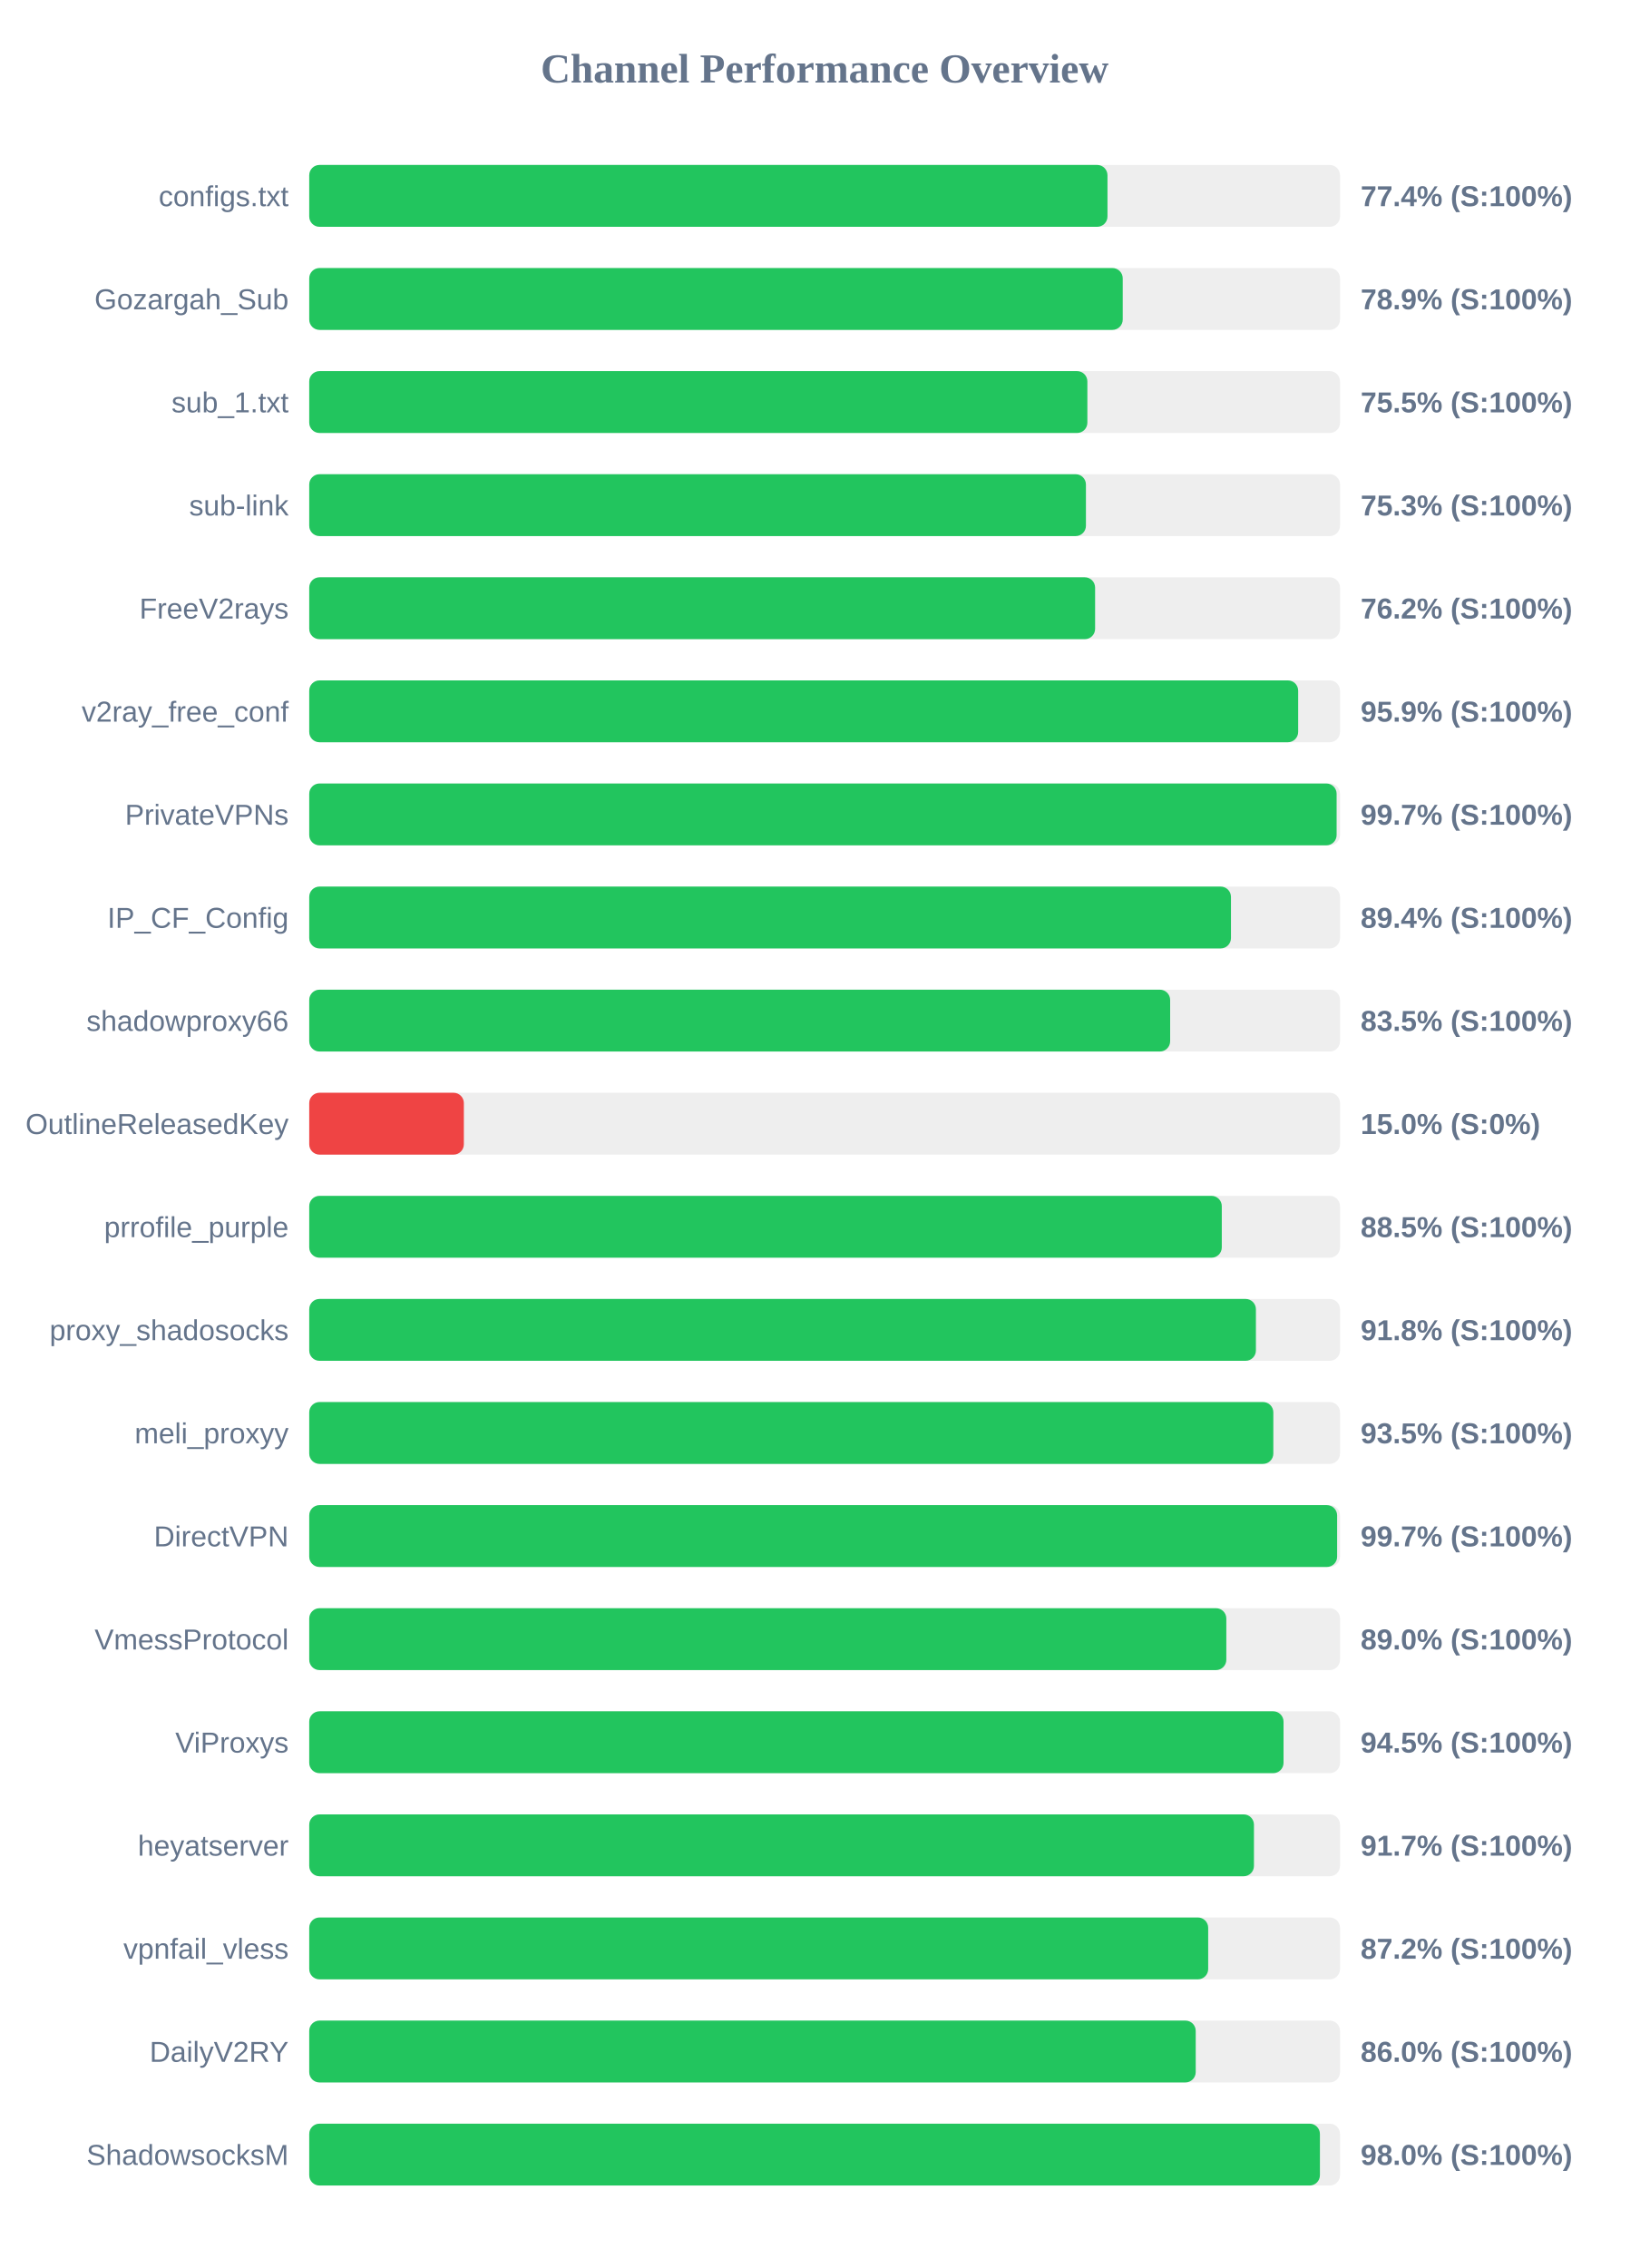
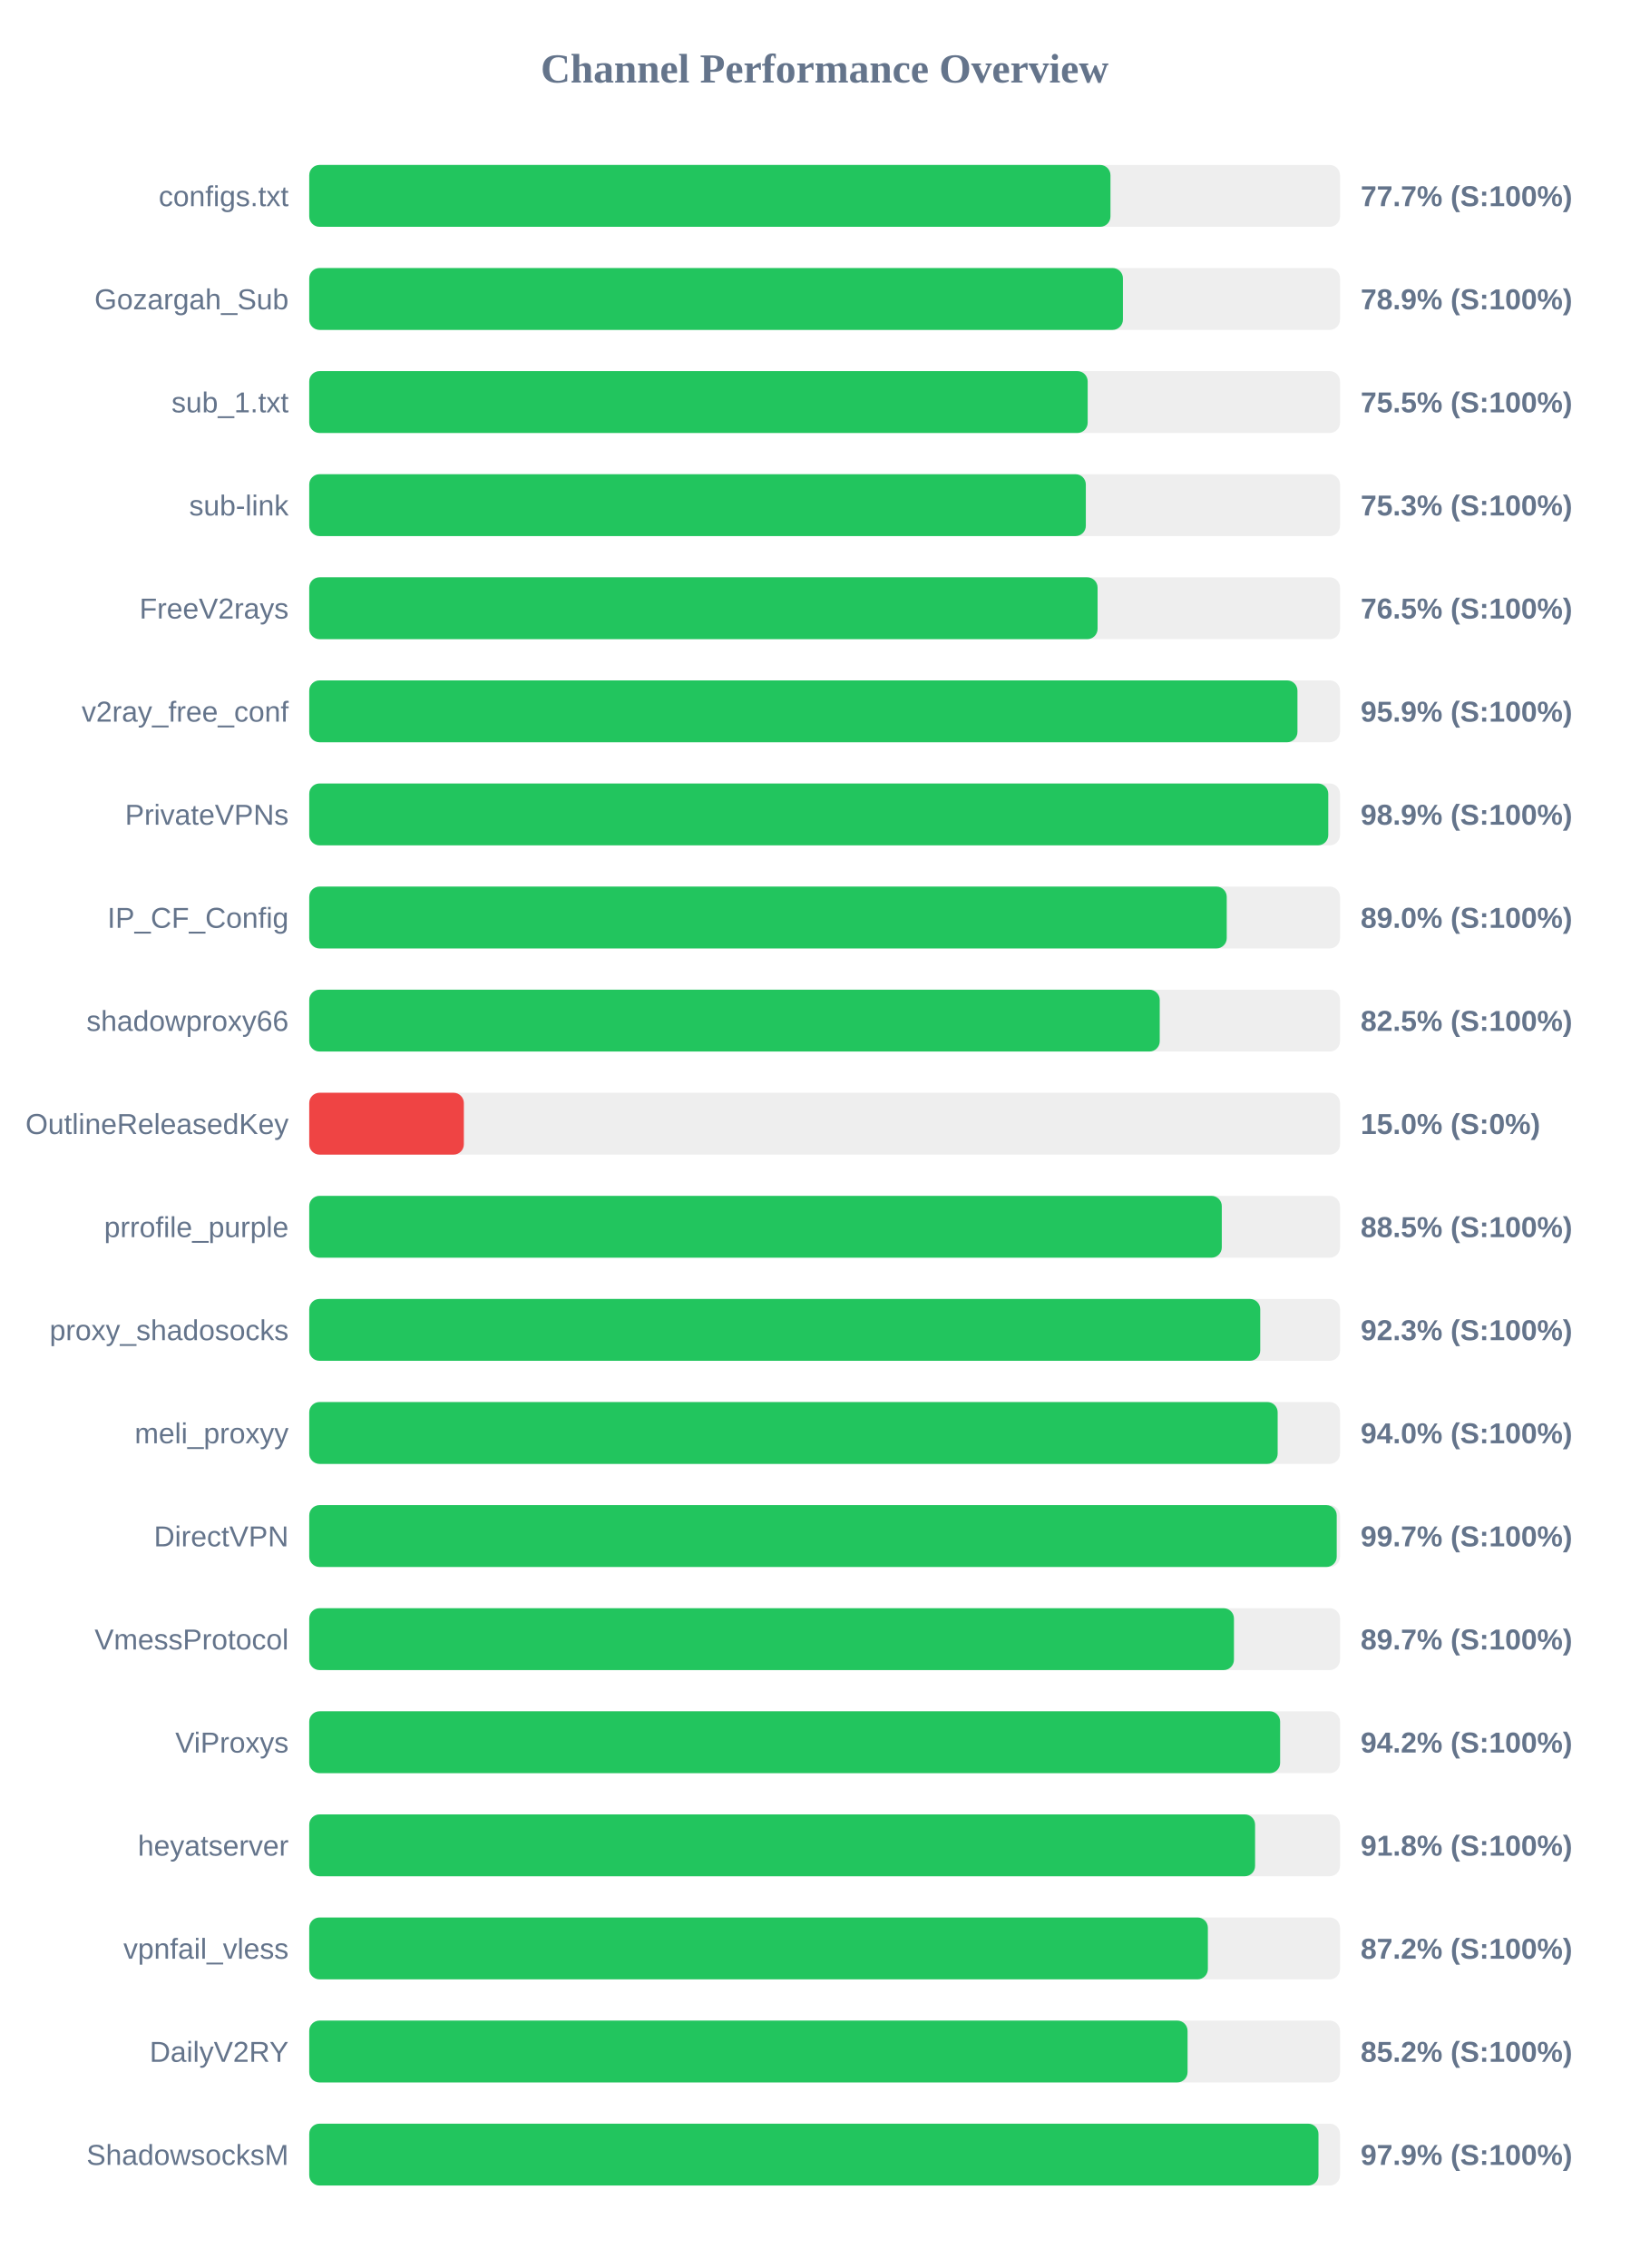
<svg xmlns="http://www.w3.org/2000/svg" width="800" height="1100" version="1.1">
  <style>
        .row { font: 14px Arial; fill: #64748b; }
        .score { font: bold 14px Arial; fill: #64748b; }
    </style>
  <text x="400" y="40" text-anchor="middle" font-size="20px" font-weight="bold" fill="#64748b">Channel Performance Overview</text>
  <rect x="150" y="80" width="500" height="30" fill="#eee" rx="5" />
-   <rect x="150" y="80" width="387.2" height="30" fill="#22c55e" rx="5" />
+   <rect x="150" y="80" width="388.65" height="30" fill="#22c55e" rx="5" />
  <text x="140" y="100" text-anchor="end" class="row">configs.txt</text>
-   <text x="660" y="100" text-anchor="start" class="score">77.4% (S:100%)</text>
+   <text x="660" y="100" text-anchor="start" class="score">77.7% (S:100%)</text>
  <rect x="150" y="130" width="500" height="30" fill="#eee" rx="5" />
-   <rect x="150" y="130" width="394.6" height="30" fill="#22c55e" rx="5" />
+   <rect x="150" y="130" width="394.7" height="30" fill="#22c55e" rx="5" />
  <text x="140" y="150" text-anchor="end" class="row">Gozargah_Sub</text>
  <text x="660" y="150" text-anchor="start" class="score">78.9% (S:100%)</text>
  <rect x="150" y="180" width="500" height="30" fill="#eee" rx="5" />
-   <rect x="150" y="180" width="377.45" height="30" fill="#22c55e" rx="5" />
+   <rect x="150" y="180" width="377.6" height="30" fill="#22c55e" rx="5" />
  <text x="140" y="200" text-anchor="end" class="row">sub_1.txt</text>
  <text x="660" y="200" text-anchor="start" class="score">75.5% (S:100%)</text>
  <rect x="150" y="230" width="500" height="30" fill="#eee" rx="5" />
-   <rect x="150" y="230" width="376.75" height="30" fill="#22c55e" rx="5" />
+   <rect x="150" y="230" width="376.7" height="30" fill="#22c55e" rx="5" />
  <text x="140" y="250" text-anchor="end" class="row">sub-link</text>
  <text x="660" y="250" text-anchor="start" class="score">75.3% (S:100%)</text>
  <rect x="150" y="280" width="500" height="30" fill="#eee" rx="5" />
-   <rect x="150" y="280" width="381.2" height="30" fill="#22c55e" rx="5" />
+   <rect x="150" y="280" width="382.4" height="30" fill="#22c55e" rx="5" />
  <text x="140" y="300" text-anchor="end" class="row">FreeV2rays</text>
-   <text x="660" y="300" text-anchor="start" class="score">76.2% (S:100%)</text>
+   <text x="660" y="300" text-anchor="start" class="score">76.5% (S:100%)</text>
  <rect x="150" y="330" width="500" height="30" fill="#eee" rx="5" />
-   <rect x="150" y="330" width="479.7" height="30" fill="#22c55e" rx="5" />
+   <rect x="150" y="330" width="479.35" height="30" fill="#22c55e" rx="5" />
  <text x="140" y="350" text-anchor="end" class="row">v2ray_free_conf</text>
  <text x="660" y="350" text-anchor="start" class="score">95.9% (S:100%)</text>
  <rect x="150" y="380" width="500" height="30" fill="#eee" rx="5" />
-   <rect x="150" y="380" width="498.35" height="30" fill="#22c55e" rx="5" />
+   <rect x="150" y="380" width="494.3" height="30" fill="#22c55e" rx="5" />
  <text x="140" y="400" text-anchor="end" class="row">PrivateVPNs</text>
-   <text x="660" y="400" text-anchor="start" class="score">99.7% (S:100%)</text>
+   <text x="660" y="400" text-anchor="start" class="score">98.9% (S:100%)</text>
  <rect x="150" y="430" width="500" height="30" fill="#eee" rx="5" />
-   <rect x="150" y="430" width="447.1" height="30" fill="#22c55e" rx="5" />
+   <rect x="150" y="430" width="445.05" height="30" fill="#22c55e" rx="5" />
  <text x="140" y="450" text-anchor="end" class="row">IP_CF_Config</text>
-   <text x="660" y="450" text-anchor="start" class="score">89.4% (S:100%)</text>
+   <text x="660" y="450" text-anchor="start" class="score">89.0% (S:100%)</text>
  <rect x="150" y="480" width="500" height="30" fill="#eee" rx="5" />
-   <rect x="150" y="480" width="417.6" height="30" fill="#22c55e" rx="5" />
+   <rect x="150" y="480" width="412.55" height="30" fill="#22c55e" rx="5" />
  <text x="140" y="500" text-anchor="end" class="row">shadowproxy66</text>
-   <text x="660" y="500" text-anchor="start" class="score">83.5% (S:100%)</text>
+   <text x="660" y="500" text-anchor="start" class="score">82.5% (S:100%)</text>
  <rect x="150" y="530" width="500" height="30" fill="#eee" rx="5" />
  <rect x="150" y="530" width="75.0" height="30" fill="#ef4444" rx="5" />
  <text x="140" y="550" text-anchor="end" class="row">OutlineReleasedKey</text>
  <text x="660" y="550" text-anchor="start" class="score">15.0% (S:0%)</text>
  <rect x="150" y="580" width="500" height="30" fill="#eee" rx="5" />
  <rect x="150" y="580" width="442.65" height="30" fill="#22c55e" rx="5" />
  <text x="140" y="600" text-anchor="end" class="row">prrofile_purple</text>
  <text x="660" y="600" text-anchor="start" class="score">88.5% (S:100%)</text>
  <rect x="150" y="630" width="500" height="30" fill="#eee" rx="5" />
-   <rect x="150" y="630" width="459.2" height="30" fill="#22c55e" rx="5" />
+   <rect x="150" y="630" width="461.3" height="30" fill="#22c55e" rx="5" />
  <text x="140" y="650" text-anchor="end" class="row">proxy_shadosocks</text>
-   <text x="660" y="650" text-anchor="start" class="score">91.8% (S:100%)</text>
+   <text x="660" y="650" text-anchor="start" class="score">92.3% (S:100%)</text>
  <rect x="150" y="680" width="500" height="30" fill="#eee" rx="5" />
-   <rect x="150" y="680" width="467.65" height="30" fill="#22c55e" rx="5" />
+   <rect x="150" y="680" width="469.75" height="30" fill="#22c55e" rx="5" />
  <text x="140" y="700" text-anchor="end" class="row">meli_proxyy</text>
-   <text x="660" y="700" text-anchor="start" class="score">93.5% (S:100%)</text>
+   <text x="660" y="700" text-anchor="start" class="score">94.0% (S:100%)</text>
  <rect x="150" y="730" width="500" height="30" fill="#eee" rx="5" />
-   <rect x="150" y="730" width="498.6" height="30" fill="#22c55e" rx="5" />
+   <rect x="150" y="730" width="498.4" height="30" fill="#22c55e" rx="5" />
  <text x="140" y="750" text-anchor="end" class="row">DirectVPN</text>
  <text x="660" y="750" text-anchor="start" class="score">99.7% (S:100%)</text>
  <rect x="150" y="780" width="500" height="30" fill="#eee" rx="5" />
-   <rect x="150" y="780" width="444.85" height="30" fill="#22c55e" rx="5" />
+   <rect x="150" y="780" width="448.55" height="30" fill="#22c55e" rx="5" />
  <text x="140" y="800" text-anchor="end" class="row">VmessProtocol</text>
-   <text x="660" y="800" text-anchor="start" class="score">89.0% (S:100%)</text>
+   <text x="660" y="800" text-anchor="start" class="score">89.7% (S:100%)</text>
  <rect x="150" y="830" width="500" height="30" fill="#eee" rx="5" />
-   <rect x="150" y="830" width="472.6" height="30" fill="#22c55e" rx="5" />
+   <rect x="150" y="830" width="470.95" height="30" fill="#22c55e" rx="5" />
  <text x="140" y="850" text-anchor="end" class="row">ViProxys</text>
-   <text x="660" y="850" text-anchor="start" class="score">94.5% (S:100%)</text>
+   <text x="660" y="850" text-anchor="start" class="score">94.2% (S:100%)</text>
  <rect x="150" y="880" width="500" height="30" fill="#eee" rx="5" />
-   <rect x="150" y="880" width="458.25" height="30" fill="#22c55e" rx="5" />
+   <rect x="150" y="880" width="458.8" height="30" fill="#22c55e" rx="5" />
  <text x="140" y="900" text-anchor="end" class="row">heyatserver</text>
-   <text x="660" y="900" text-anchor="start" class="score">91.7% (S:100%)</text>
+   <text x="660" y="900" text-anchor="start" class="score">91.8% (S:100%)</text>
  <rect x="150" y="930" width="500" height="30" fill="#eee" rx="5" />
-   <rect x="150" y="930" width="436.05" height="30" fill="#22c55e" rx="5" />
+   <rect x="150" y="930" width="435.9" height="30" fill="#22c55e" rx="5" />
  <text x="140" y="950" text-anchor="end" class="row">vpnfail_vless</text>
  <text x="660" y="950" text-anchor="start" class="score">87.2% (S:100%)</text>
  <rect x="150" y="980" width="500" height="30" fill="#eee" rx="5" />
-   <rect x="150" y="980" width="430.0" height="30" fill="#22c55e" rx="5" />
+   <rect x="150" y="980" width="426.05" height="30" fill="#22c55e" rx="5" />
  <text x="140" y="1000" text-anchor="end" class="row">DailyV2RY</text>
-   <text x="660" y="1000" text-anchor="start" class="score">86.0% (S:100%)</text>
+   <text x="660" y="1000" text-anchor="start" class="score">85.2% (S:100%)</text>
  <rect x="150" y="1030" width="500" height="30" fill="#eee" rx="5" />
-   <rect x="150" y="1030" width="490.25" height="30" fill="#22c55e" rx="5" />
+   <rect x="150" y="1030" width="489.55" height="30" fill="#22c55e" rx="5" />
  <text x="140" y="1050" text-anchor="end" class="row">ShadowsocksM</text>
-   <text x="660" y="1050" text-anchor="start" class="score">98.0% (S:100%)</text>
+   <text x="660" y="1050" text-anchor="start" class="score">97.9% (S:100%)</text>
</svg>
